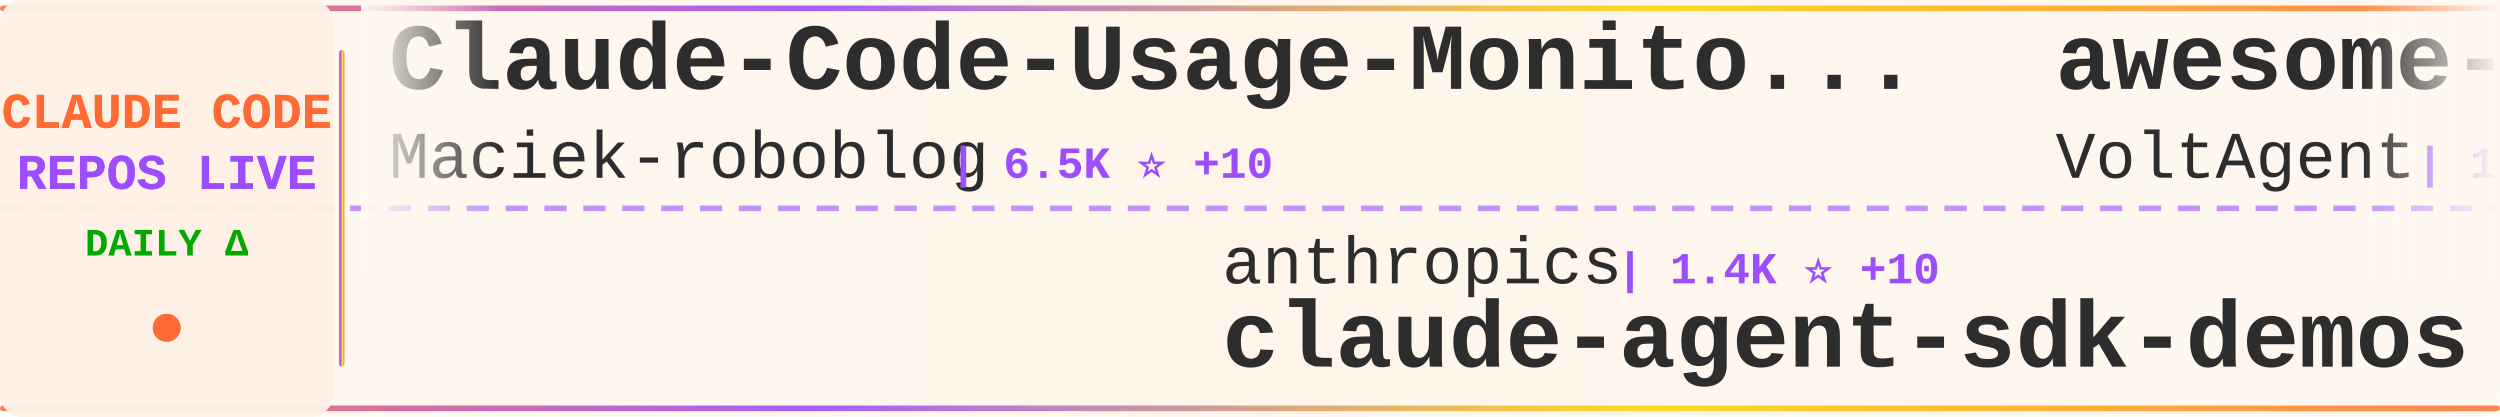
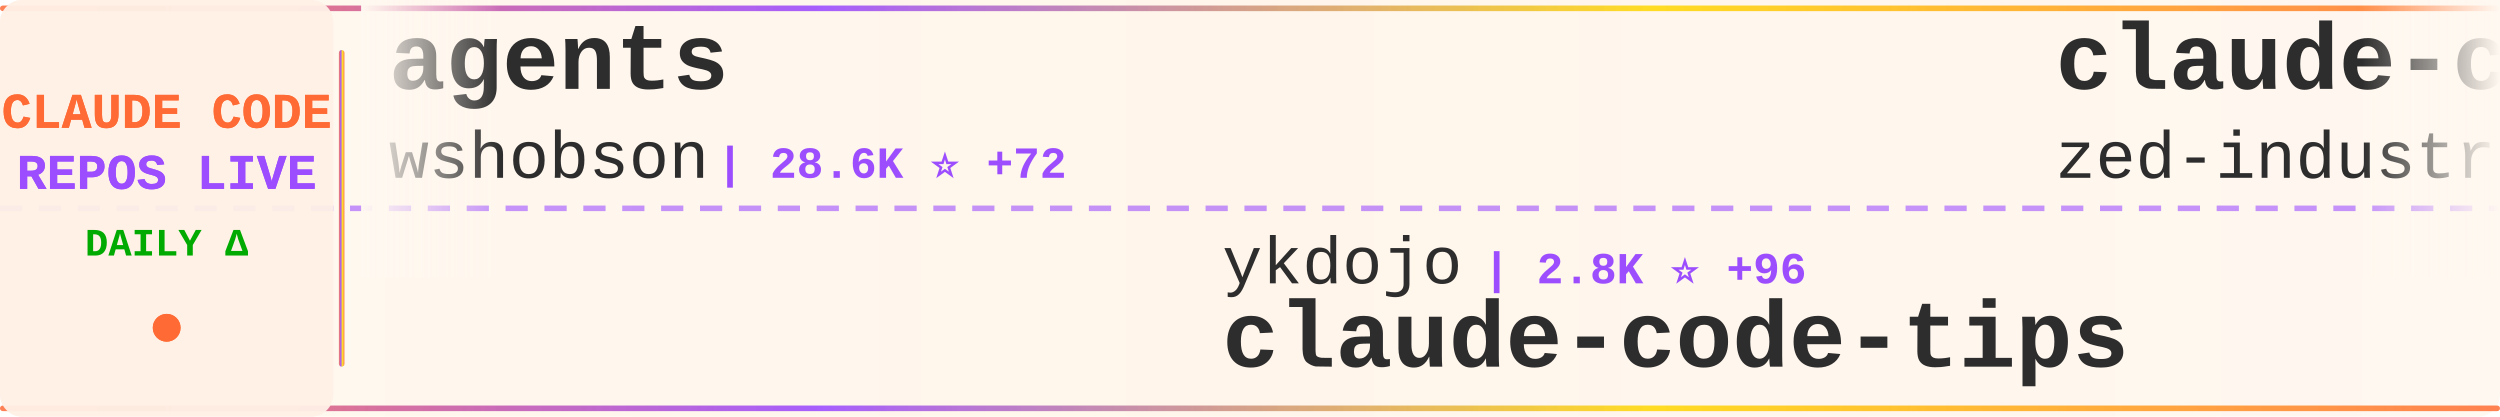
<svg xmlns="http://www.w3.org/2000/svg" width="900" height="150">
  <defs>
    <linearGradient id="tickerBg" x1="0%" y1="0%" x2="100%" y2="0%">
      <stop offset="0%" style="stop-color:#fff8f0;stop-opacity:0.98" />
      <stop offset="50%" style="stop-color:#fff5eb;stop-opacity:1" />
      <stop offset="100%" style="stop-color:#fff8f0;stop-opacity:0.98" />
    </linearGradient>
    <linearGradient id="borderGrad" x1="0%" y1="0%" x2="100%" y2="0%">
      <stop offset="0%" style="stop-color:#FF6B35;stop-opacity:0.85">
        <animate attributeName="stop-opacity" values="0.85;1;0.85" dur="2s" repeatCount="indefinite" />
      </stop>
      <stop offset="33%" style="stop-color:#9C4EFF;stop-opacity:0.9">
        <animate attributeName="stop-opacity" values="0.9;1;0.9" dur="2.2s" repeatCount="indefinite" />
      </stop>
      <stop offset="66%" style="stop-color:#FFD700;stop-opacity:0.85">
        <animate attributeName="stop-opacity" values="0.85;1;0.85" dur="1.8s" repeatCount="indefinite" />
      </stop>
      <stop offset="100%" style="stop-color:#FF6B35;stop-opacity:0.85">
        <animate attributeName="stop-opacity" values="0.85;1;0.85" dur="2s" repeatCount="indefinite" />
      </stop>
    </linearGradient>
    <filter id="textGlow">
      <feGaussianBlur stdDeviation="0.15" result="coloredBlur" />
      <feMerge>
        <feMergeNode in="coloredBlur" />
        <feMergeNode in="SourceGraphic" />
      </feMerge>
    </filter>
    <filter id="metricGlow">
      <feGaussianBlur stdDeviation="0.2" result="coloredBlur" />
      <feMerge>
        <feMergeNode in="coloredBlur" />
        <feMergeNode in="SourceGraphic" />
      </feMerge>
    </filter>
    <linearGradient id="leftFade" x1="0%" y1="0%" x2="100%" y2="0%">
      <stop offset="0%" style="stop-color:#fff8f0;stop-opacity:1" />
      <stop offset="100%" style="stop-color:#fff8f0;stop-opacity:0" />
    </linearGradient>
    <linearGradient id="rightFade" x1="0%" y1="0%" x2="100%" y2="0%">
      <stop offset="0%" style="stop-color:#fff8f0;stop-opacity:0" />
      <stop offset="100%" style="stop-color:#fff8f0;stop-opacity:1" />
    </linearGradient>
  </defs>
  <rect width="900" height="150" fill="url(#tickerBg)" rx="8" />
  <rect x="0" y="2" width="900" height="2" fill="url(#borderGrad)" rx="1" />
  <rect x="0" y="146" width="900" height="2" fill="url(#borderGrad)" rx="1" />
  <line x1="0" y1="75" x2="900" y2="75" stroke="#9C4EFF" stroke-width="2" stroke-dasharray="8 6" opacity="0.6" />
  <rect x="0" y="0" width="120" height="150" fill="#fff0e6" opacity="0.95" rx="8" />
  <text x="60" y="46" font-family="'Courier New', monospace" font-size="18" font-weight="bold" fill="#FF6B35" text-anchor="middle" filter="url(#textGlow)">
    CLAUDE CODE
  </text>
  <text x="60" y="68" font-family="'Courier New', monospace" font-size="18" font-weight="bold" fill="#9C4EFF" text-anchor="middle" filter="url(#textGlow)">
    REPOS LIVE
  </text>
  <text x="60" y="92" font-family="'Courier New', monospace" font-size="14" font-weight="bold" fill="#00aa00" text-anchor="middle">
    DAILY Δ
  </text>
  <circle cx="60" cy="118" r="5" fill="#FF6B35" filter="url(#metricGlow)">
    <animate attributeName="r" values="4;6;4" dur="1.5s" repeatCount="indefinite" />
    <animate attributeName="opacity" values="0.6;1;0.6" dur="1.5s" repeatCount="indefinite" />
  </circle>
  <rect x="122" y="18" width="2" height="114" fill="url(#borderGrad)" rx="1" />
  <clipPath id="tickerClip">
    <rect x="130" y="0" width="770" height="150" />
  </clipPath>
  <g clip-path="url(#tickerClip)">
    <g id="tickerItems">
      <animateTransform attributeName="transform" attributeType="XML" type="translate" from="0 0" to="-3000 0" dur="54s" repeatCount="indefinite" />
      <g transform="translate(0, 0)">
-         <text x="140" y="32" font-family="'Courier New', monospace" font-size="34" font-weight="bold" fill="#2d2d2d">Claude-Code-Usage-Monito...</text>
-         <text x="140" y="64" font-family="'Courier New', monospace" font-size="24" font-weight="normal" fill="#2d2d2d" opacity="1.0">Maciek-roboblog</text>
-         <text x="342" y="64" font-family="'Courier New', monospace" font-size="16" font-weight="bold" fill="#9C4EFF"> | 6.5K ⭐ +10</text>
+         <text x="140" y="32" font-family="'Courier New', monospace" font-size="34" font-weight="bold" fill="#2d2d2d">agents</text>
+         <text x="140" y="64" font-family="'Courier New', monospace" font-size="24" font-weight="normal" fill="#2d2d2d" opacity="1.0">wshobson</text>
+         <text x="258" y="64" font-family="'Courier New', monospace" font-size="16" font-weight="bold" fill="#9C4EFF"> | 28.6K ⭐ +72</text>
      </g>
      <g transform="translate(300, 0)">
-         <text x="140" y="102" font-family="'Courier New', monospace" font-size="24" font-weight="normal" fill="#2d2d2d" opacity="1.0">anthropics</text>
-         <text x="282" y="102" font-family="'Courier New', monospace" font-size="16" font-weight="bold" fill="#9C4EFF"> | 1.4K ⭐ +10</text>
-         <text x="140" y="132" font-family="'Courier New', monospace" font-size="34" font-weight="bold" fill="#2d2d2d">claude-agent-sdk-demos</text>
+         <text x="140" y="102" font-family="'Courier New', monospace" font-size="24" font-weight="normal" fill="#2d2d2d" opacity="1.0">ykdojo</text>
+         <text x="234" y="102" font-family="'Courier New', monospace" font-size="16" font-weight="bold" fill="#9C4EFF"> | 2.8K ⭐ +96</text>
+         <text x="140" y="132" font-family="'Courier New', monospace" font-size="34" font-weight="bold" fill="#2d2d2d">claude-code-tips</text>
      </g>
      <g transform="translate(600, 0)">
+         <text x="140" y="32" font-family="'Courier New', monospace" font-size="34" font-weight="bold" fill="#2d2d2d">claude-code-acp</text>
+         <text x="140" y="64" font-family="'Courier New', monospace" font-size="24" font-weight="normal" fill="#2d2d2d" opacity="1.0">zed-industries</text>
+         <text x="330" y="64" font-family="'Courier New', monospace" font-size="16" font-weight="bold" fill="#9C4EFF"> | 928 ⭐ +2</text>
+       </g>
+       <g transform="translate(900, 0)">
+         <text x="140" y="102" font-family="'Courier New', monospace" font-size="24" font-weight="normal" fill="#2d2d2d" opacity="1.0">disler</text>
+         <text x="234" y="102" font-family="'Courier New', monospace" font-size="16" font-weight="bold" fill="#9C4EFF"> | 1.1K ⭐ +9</text>
+         <text x="140" y="132" font-family="'Courier New', monospace" font-size="34" font-weight="bold" fill="#2d2d2d">claude-code-hooks-multi-...</text>
+       </g>
+       <g transform="translate(1200, 0)">
+         <text x="140" y="32" font-family="'Courier New', monospace" font-size="34" font-weight="bold" fill="#2d2d2d">claude-code-action</text>
+         <text x="140" y="64" font-family="'Courier New', monospace" font-size="24" font-weight="normal" fill="#2d2d2d" opacity="1.0">anthropics</text>
+         <text x="282" y="64" font-family="'Courier New', monospace" font-size="16" font-weight="bold" fill="#9C4EFF"> | 5.7K ⭐ +16</text>
+       </g>
+       <g transform="translate(1500, 0)">
+         <text x="140" y="102" font-family="'Courier New', monospace" font-size="24" font-weight="normal" fill="#2d2d2d" opacity="1.0">anthropics</text>
+         <text x="282" y="102" font-family="'Courier New', monospace" font-size="16" font-weight="bold" fill="#9C4EFF"> | 69.4K ⭐ +595</text>
+         <text x="140" y="132" font-family="'Courier New', monospace" font-size="34" font-weight="bold" fill="#2d2d2d">skills</text>
+       </g>
+       <g transform="translate(1800, 0)">
        <text x="140" y="32" font-family="'Courier New', monospace" font-size="34" font-weight="bold" fill="#2d2d2d">awesome-claude-code-suba...</text>
        <text x="140" y="64" font-family="'Courier New', monospace" font-size="24" font-weight="normal" fill="#2d2d2d" opacity="1.0">VoltAgent</text>
-         <text x="270" y="64" font-family="'Courier New', monospace" font-size="16" font-weight="bold" fill="#9C4EFF"> | 10.3K ⭐ +76</text>
-       </g>
-       <g transform="translate(900, 0)">
-         <text x="140" y="102" font-family="'Courier New', monospace" font-size="24" font-weight="normal" fill="#2d2d2d" opacity="1.0">darcyegb</text>
-         <text x="258" y="102" font-family="'Courier New', monospace" font-size="16" font-weight="bold" fill="#9C4EFF"> | 548 ⭐ +4</text>
-         <text x="140" y="132" font-family="'Courier New', monospace" font-size="34" font-weight="bold" fill="#2d2d2d">ClaudeCodeAgents</text>
-       </g>
-       <g transform="translate(1200, 0)">
-         <text x="140" y="32" font-family="'Courier New', monospace" font-size="34" font-weight="bold" fill="#2d2d2d">claude-code-requirements...</text>
-         <text x="140" y="64" font-family="'Courier New', monospace" font-size="24" font-weight="normal" fill="#2d2d2d" opacity="1.0">rizethereum</text>
-         <text x="294" y="64" font-family="'Courier New', monospace" font-size="16" font-weight="bold" fill="#9C4EFF"> | 1.7K ⭐ +2</text>
-       </g>
-       <g transform="translate(1500, 0)">
-         <text x="140" y="102" font-family="'Courier New', monospace" font-size="24" font-weight="normal" fill="#2d2d2d" opacity="1.0">lst97</text>
-         <text x="222" y="102" font-family="'Courier New', monospace" font-size="16" font-weight="bold" fill="#9C4EFF"> | 1.4K ⭐ +1</text>
-         <text x="140" y="132" font-family="'Courier New', monospace" font-size="34" font-weight="bold" fill="#2d2d2d">claude-code-sub-agents</text>
-       </g>
-       <g transform="translate(1800, 0)">
-         <text x="140" y="32" font-family="'Courier New', monospace" font-size="34" font-weight="bold" fill="#2d2d2d">1code</text>
-         <text x="140" y="64" font-family="'Courier New', monospace" font-size="24" font-weight="normal" fill="#2d2d2d" opacity="1.0">21st-dev</text>
-         <text x="258" y="64" font-family="'Courier New', monospace" font-size="16" font-weight="bold" fill="#9C4EFF"> | 4.9K ⭐ +19</text>
+         <text x="270" y="64" font-family="'Courier New', monospace" font-size="16" font-weight="bold" fill="#9C4EFF"> | 10.4K ⭐ +81</text>
      </g>
      <g transform="translate(2100, 0)">
-         <text x="140" y="102" font-family="'Courier New', monospace" font-size="24" font-weight="normal" fill="#2d2d2d" opacity="1.0">Yuyz0112</text>
-         <text x="258" y="102" font-family="'Courier New', monospace" font-size="16" font-weight="bold" fill="#9C4EFF"> | 2.1K ⭐ +6</text>
-         <text x="140" y="132" font-family="'Courier New', monospace" font-size="34" font-weight="bold" fill="#2d2d2d">claude-code-reverse</text>
+         <text x="140" y="102" font-family="'Courier New', monospace" font-size="24" font-weight="normal" fill="#2d2d2d" opacity="1.0">nishimoto265</text>
+         <text x="306" y="102" font-family="'Courier New', monospace" font-size="16" font-weight="bold" fill="#9C4EFF"> | 490 ⭐ +1</text>
+         <text x="140" y="132" font-family="'Courier New', monospace" font-size="34" font-weight="bold" fill="#2d2d2d">Claude-Code-Communicatio...</text>
      </g>
      <g transform="translate(2400, 0)">
-         <text x="140" y="32" font-family="'Courier New', monospace" font-size="34" font-weight="bold" fill="#2d2d2d">claude-code-proxy</text>
-         <text x="140" y="64" font-family="'Courier New', monospace" font-size="24" font-weight="normal" fill="#2d2d2d" opacity="1.0">1rgs</text>
-         <text x="210" y="64" font-family="'Courier New', monospace" font-size="16" font-weight="bold" fill="#9C4EFF"> | 3.0K ⭐ +10</text>
+         <text x="140" y="32" font-family="'Courier New', monospace" font-size="34" font-weight="bold" fill="#2d2d2d">cc</text>
+         <text x="140" y="64" font-family="'Courier New', monospace" font-size="24" font-weight="normal" fill="#2d2d2d" opacity="1.0">kn1026</text>
+         <text x="234" y="64" font-family="'Courier New', monospace" font-size="16" font-weight="bold" fill="#9C4EFF"> | 704 ⭐</text>
      </g>
      <g transform="translate(2700, 0)">
-         <text x="140" y="102" font-family="'Courier New', monospace" font-size="24" font-weight="normal" fill="#2d2d2d" opacity="1.0">musistudio</text>
-         <text x="282" y="102" font-family="'Courier New', monospace" font-size="16" font-weight="bold" fill="#9C4EFF"> | 27.8K ⭐ +74</text>
-         <text x="140" y="132" font-family="'Courier New', monospace" font-size="34" font-weight="bold" fill="#2d2d2d">claude-code-router</text>
+         <text x="140" y="102" font-family="'Courier New', monospace" font-size="24" font-weight="normal" fill="#2d2d2d" opacity="1.0">zebbern</text>
+         <text x="246" y="102" font-family="'Courier New', monospace" font-size="16" font-weight="bold" fill="#9C4EFF"> | 3.4K ⭐ +9</text>
+         <text x="140" y="132" font-family="'Courier New', monospace" font-size="34" font-weight="bold" fill="#2d2d2d">claude-code-guide</text>
      </g>
      <g transform="translate(3000, 0)">
-         <text x="140" y="32" font-family="'Courier New', monospace" font-size="34" font-weight="bold" fill="#2d2d2d">Claude-Code-Usage-Monito...</text>
-         <text x="140" y="64" font-family="'Courier New', monospace" font-size="24" font-weight="normal" fill="#2d2d2d" opacity="1.0">Maciek-roboblog</text>
-         <text x="342" y="64" font-family="'Courier New', monospace" font-size="16" font-weight="bold" fill="#9C4EFF"> | 6.5K ⭐ +10</text>
+         <text x="140" y="32" font-family="'Courier New', monospace" font-size="34" font-weight="bold" fill="#2d2d2d">agents</text>
+         <text x="140" y="64" font-family="'Courier New', monospace" font-size="24" font-weight="normal" fill="#2d2d2d" opacity="1.0">wshobson</text>
+         <text x="258" y="64" font-family="'Courier New', monospace" font-size="16" font-weight="bold" fill="#9C4EFF"> | 28.6K ⭐ +72</text>
      </g>
      <g transform="translate(3300, 0)">
-         <text x="140" y="102" font-family="'Courier New', monospace" font-size="24" font-weight="normal" fill="#2d2d2d" opacity="1.0">anthropics</text>
-         <text x="282" y="102" font-family="'Courier New', monospace" font-size="16" font-weight="bold" fill="#9C4EFF"> | 1.4K ⭐ +10</text>
-         <text x="140" y="132" font-family="'Courier New', monospace" font-size="34" font-weight="bold" fill="#2d2d2d">claude-agent-sdk-demos</text>
+         <text x="140" y="102" font-family="'Courier New', monospace" font-size="24" font-weight="normal" fill="#2d2d2d" opacity="1.0">ykdojo</text>
+         <text x="234" y="102" font-family="'Courier New', monospace" font-size="16" font-weight="bold" fill="#9C4EFF"> | 2.8K ⭐ +96</text>
+         <text x="140" y="132" font-family="'Courier New', monospace" font-size="34" font-weight="bold" fill="#2d2d2d">claude-code-tips</text>
      </g>
      <g transform="translate(3600, 0)">
-         <text x="140" y="32" font-family="'Courier New', monospace" font-size="34" font-weight="bold" fill="#2d2d2d">awesome-claude-code-suba...</text>
-         <text x="140" y="64" font-family="'Courier New', monospace" font-size="24" font-weight="normal" fill="#2d2d2d" opacity="1.0">VoltAgent</text>
-         <text x="270" y="64" font-family="'Courier New', monospace" font-size="16" font-weight="bold" fill="#9C4EFF"> | 10.3K ⭐ +76</text>
+         <text x="140" y="32" font-family="'Courier New', monospace" font-size="34" font-weight="bold" fill="#2d2d2d">claude-code-acp</text>
+         <text x="140" y="64" font-family="'Courier New', monospace" font-size="24" font-weight="normal" fill="#2d2d2d" opacity="1.0">zed-industries</text>
+         <text x="330" y="64" font-family="'Courier New', monospace" font-size="16" font-weight="bold" fill="#9C4EFF"> | 928 ⭐ +2</text>
      </g>
      <g transform="translate(3900, 0)">
-         <text x="140" y="102" font-family="'Courier New', monospace" font-size="24" font-weight="normal" fill="#2d2d2d" opacity="1.0">darcyegb</text>
-         <text x="258" y="102" font-family="'Courier New', monospace" font-size="16" font-weight="bold" fill="#9C4EFF"> | 548 ⭐ +4</text>
-         <text x="140" y="132" font-family="'Courier New', monospace" font-size="34" font-weight="bold" fill="#2d2d2d">ClaudeCodeAgents</text>
+         <text x="140" y="102" font-family="'Courier New', monospace" font-size="24" font-weight="normal" fill="#2d2d2d" opacity="1.0">disler</text>
+         <text x="234" y="102" font-family="'Courier New', monospace" font-size="16" font-weight="bold" fill="#9C4EFF"> | 1.1K ⭐ +9</text>
+         <text x="140" y="132" font-family="'Courier New', monospace" font-size="34" font-weight="bold" fill="#2d2d2d">claude-code-hooks-multi-...</text>
      </g>
    </g>
  </g>
  <rect x="130" y="0" width="50" height="100" fill="url(#leftFade)" />
  <rect x="850" y="0" width="50" height="100" fill="url(#rightFade)" />
</svg>
